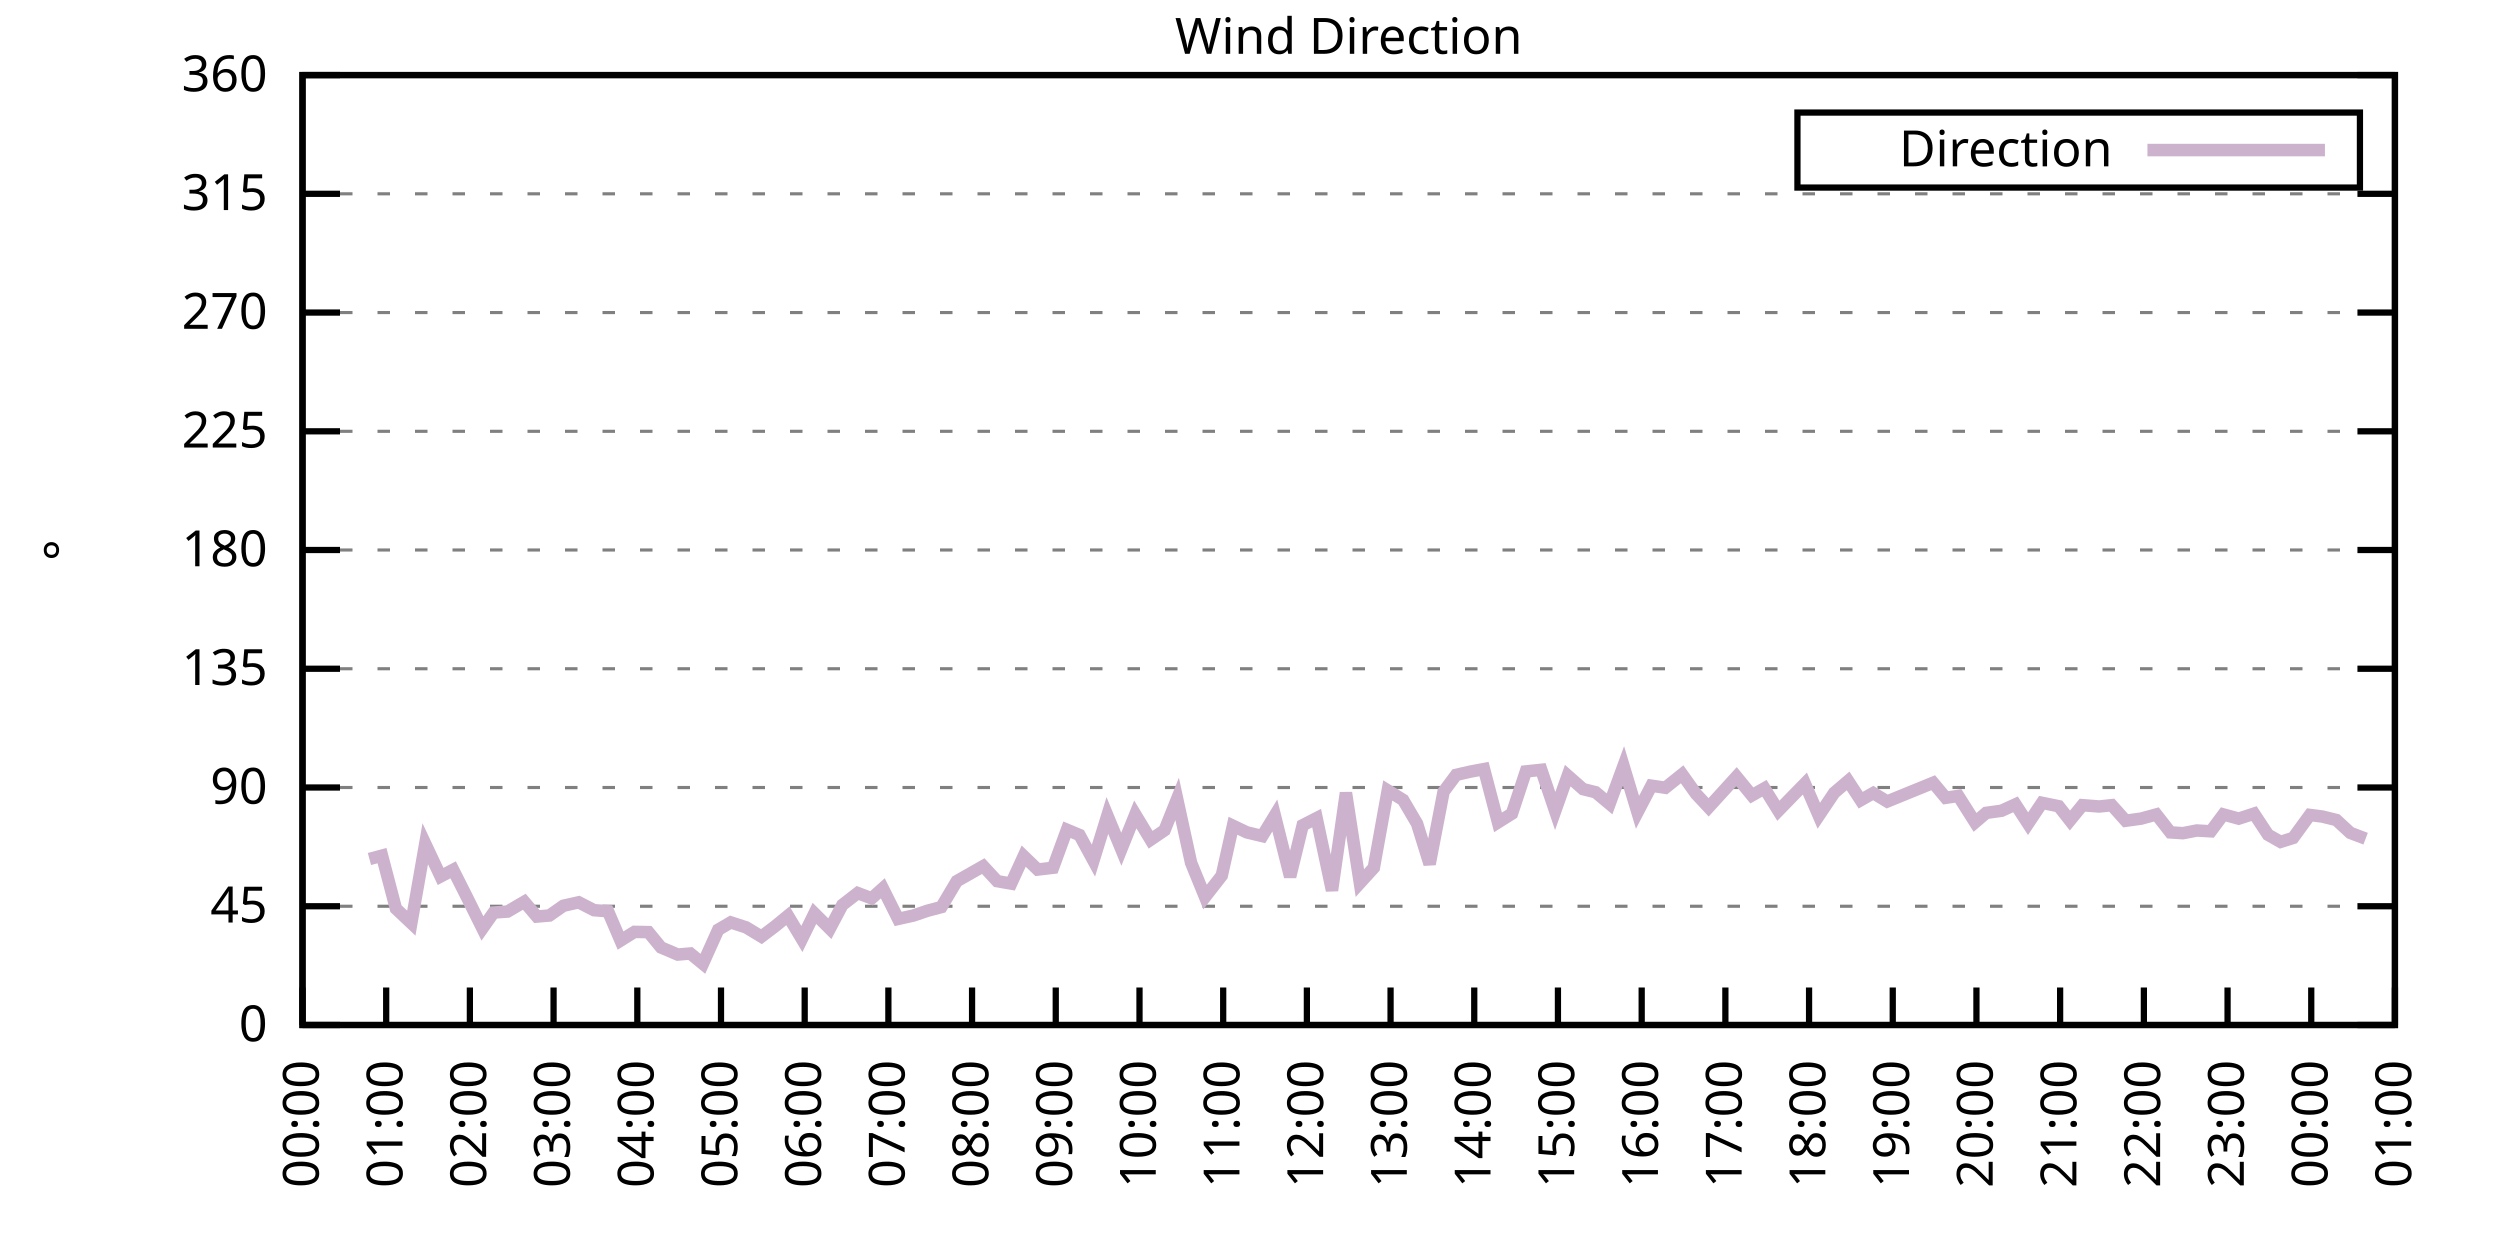
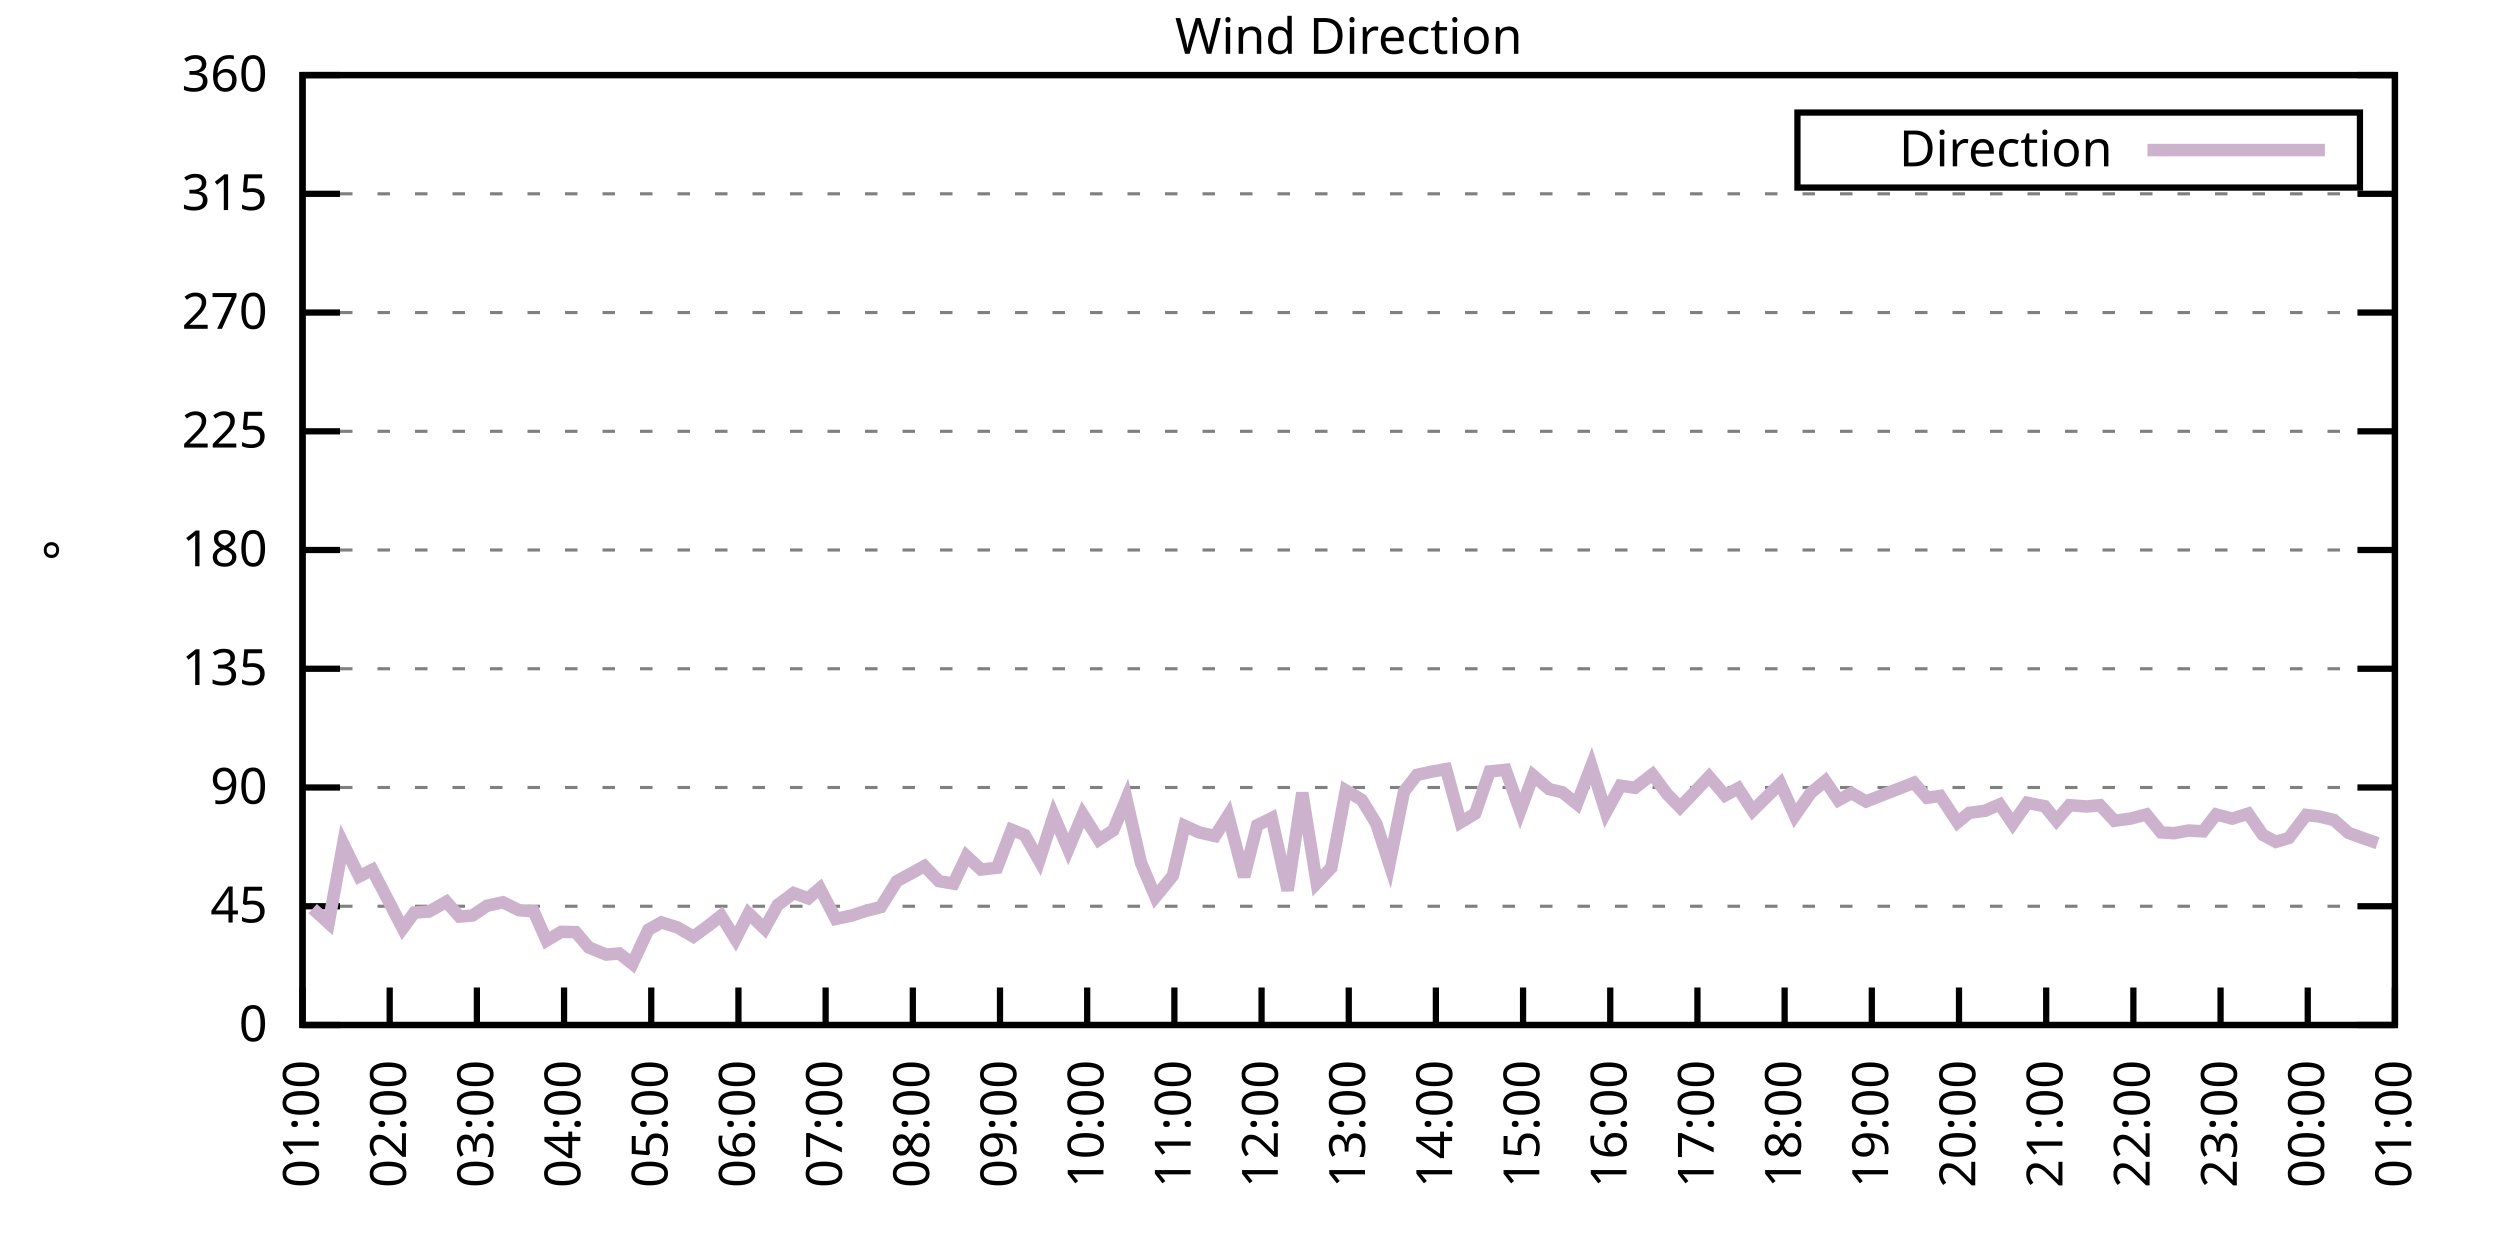
<svg xmlns="http://www.w3.org/2000/svg" xmlns:xlink="http://www.w3.org/1999/xlink" width="400" height="200" viewBox="0 0 400 200">
  <g id="gnuplot_canvas">
    <rect x="0" y="0" width="400" height="200" fill="none" />
    <defs>
      <circle id="gpDot" r="0.5" stroke-width="0.5" stroke="currentColor" />
      <path id="gpPt0" stroke-width="0.333" stroke="currentColor" d="M-1,0 h2 M0,-1 v2" />
      <path id="gpPt1" stroke-width="0.333" stroke="currentColor" d="M-1,-1 L1,1 M1,-1 L-1,1" />
      <path id="gpPt2" stroke-width="0.333" stroke="currentColor" d="M-1,0 L1,0 M0,-1 L0,1 M-1,-1 L1,1 M-1,1 L1,-1" />
      <rect id="gpPt3" stroke-width="0.333" stroke="currentColor" x="-1" y="-1" width="2" height="2" />
      <rect id="gpPt4" stroke-width="0.333" stroke="currentColor" fill="currentColor" x="-1" y="-1" width="2" height="2" />
      <circle id="gpPt5" stroke-width="0.333" stroke="currentColor" cx="0" cy="0" r="1" />
      <use xlink:href="#gpPt5" id="gpPt6" fill="currentColor" stroke="none" />
      <path id="gpPt7" stroke-width="0.333" stroke="currentColor" d="M0,-1.33 L-1.33,0.67 L1.33,0.67 z" />
      <use xlink:href="#gpPt7" id="gpPt8" fill="currentColor" stroke="none" />
      <use xlink:href="#gpPt7" id="gpPt9" stroke="currentColor" transform="rotate(180)" />
      <use xlink:href="#gpPt9" id="gpPt10" fill="currentColor" stroke="none" />
      <use xlink:href="#gpPt3" id="gpPt11" stroke="currentColor" transform="rotate(45)" />
      <use xlink:href="#gpPt11" id="gpPt12" fill="currentColor" stroke="none" />
      <path id="gpPt13" stroke-width="0.333" stroke="currentColor" d="M0,1.330 L1.265,0.411 L0.782,-1.067 L-0.782,-1.076 L-1.265,0.411 z" />
      <use xlink:href="#gpPt13" id="gpPt14" fill="currentColor" stroke="none" />
      <filter id="textbox" filterUnits="objectBoundingBox" x="0" y="0" height="1" width="1">
        <feFlood flood-color="white" flood-opacity="1" result="bgnd" />
        <feComposite in="SourceGraphic" in2="bgnd" operator="atop" />
      </filter>
      <filter id="greybox" filterUnits="objectBoundingBox" x="0" y="0" height="1" width="1">
        <feFlood flood-color="lightgrey" flood-opacity="1" result="grey" />
        <feComposite in="SourceGraphic" in2="grey" operator="atop" />
      </filter>
    </defs>
    <g fill="none" color="white" stroke="currentColor" stroke-width="1.00" stroke-linecap="butt" stroke-linejoin="miter">
</g>
    <g fill="none" color="black" stroke="currentColor" stroke-width="1.00" stroke-linecap="butt" stroke-linejoin="miter">
      <g stroke="none" shape-rendering="crispEdges">
        <polygon fill="rgb(255, 255, 255)" points="48.40,164.00 383.18,164.00 383.18,12.02 48.40,12.02 " />
      </g>
    </g>
    <g fill="none" color="black" stroke="currentColor" stroke-width="1.00" stroke-linecap="butt" stroke-linejoin="miter">
</g>
    <g fill="none" color="black" stroke="black" stroke-width="0.50" stroke-linecap="butt" stroke-linejoin="miter">
</g>
    <g fill="none" color="gray" stroke="currentColor" stroke-width="0.50" stroke-linecap="butt" stroke-linejoin="miter">
      <path stroke="gray" stroke-dasharray="2,4" class="gridline" d="M48.40,164.00 L383.19,164.00  " />
    </g>
    <g fill="none" color="gray" stroke="gray" stroke-width="1.00" stroke-linecap="butt" stroke-linejoin="miter">
</g>
    <g fill="none" color="black" stroke="currentColor" stroke-width="1.00" stroke-linecap="butt" stroke-linejoin="miter">
      <path stroke="black" d="M48.40,164.00 L54.40,164.00 M383.19,164.00 L377.19,164.00  " />
      <g transform="translate(42.80,166.60)" stroke="none" fill="black" font-family="Sans" font-size="8.00" text-anchor="end">
        <text>
          <tspan font-family="Sans"> 0</tspan>
        </text>
      </g>
    </g>
    <g fill="none" color="black" stroke="currentColor" stroke-width="1.00" stroke-linecap="butt" stroke-linejoin="miter">
</g>
    <g fill="none" color="black" stroke="black" stroke-width="0.50" stroke-linecap="butt" stroke-linejoin="miter">
</g>
    <g fill="none" color="gray" stroke="currentColor" stroke-width="0.50" stroke-linecap="butt" stroke-linejoin="miter">
      <path stroke="gray" stroke-dasharray="2,4" class="gridline" d="M48.40,145.00 L383.19,145.00  " />
    </g>
    <g fill="none" color="gray" stroke="gray" stroke-width="1.00" stroke-linecap="butt" stroke-linejoin="miter">
</g>
    <g fill="none" color="black" stroke="currentColor" stroke-width="1.00" stroke-linecap="butt" stroke-linejoin="miter">
      <path stroke="black" d="M48.40,145.00 L54.40,145.00 M383.19,145.00 L377.19,145.00  " />
      <g transform="translate(42.80,147.60)" stroke="none" fill="black" font-family="Sans" font-size="8.00" text-anchor="end">
        <text>
          <tspan font-family="Sans"> 45</tspan>
        </text>
      </g>
    </g>
    <g fill="none" color="black" stroke="currentColor" stroke-width="1.00" stroke-linecap="butt" stroke-linejoin="miter">
</g>
    <g fill="none" color="black" stroke="black" stroke-width="0.50" stroke-linecap="butt" stroke-linejoin="miter">
</g>
    <g fill="none" color="gray" stroke="currentColor" stroke-width="0.50" stroke-linecap="butt" stroke-linejoin="miter">
      <path stroke="gray" stroke-dasharray="2,4" class="gridline" d="M48.40,126.00 L383.19,126.00  " />
    </g>
    <g fill="none" color="gray" stroke="gray" stroke-width="1.00" stroke-linecap="butt" stroke-linejoin="miter">
</g>
    <g fill="none" color="black" stroke="currentColor" stroke-width="1.00" stroke-linecap="butt" stroke-linejoin="miter">
      <path stroke="black" d="M48.40,126.00 L54.40,126.00 M383.19,126.00 L377.19,126.00  " />
      <g transform="translate(42.80,128.60)" stroke="none" fill="black" font-family="Sans" font-size="8.00" text-anchor="end">
        <text>
          <tspan font-family="Sans"> 90</tspan>
        </text>
      </g>
    </g>
    <g fill="none" color="black" stroke="currentColor" stroke-width="1.00" stroke-linecap="butt" stroke-linejoin="miter">
</g>
    <g fill="none" color="black" stroke="black" stroke-width="0.50" stroke-linecap="butt" stroke-linejoin="miter">
</g>
    <g fill="none" color="gray" stroke="currentColor" stroke-width="0.50" stroke-linecap="butt" stroke-linejoin="miter">
      <path stroke="gray" stroke-dasharray="2,4" class="gridline" d="M48.40,107.00 L383.19,107.00  " />
    </g>
    <g fill="none" color="gray" stroke="gray" stroke-width="1.00" stroke-linecap="butt" stroke-linejoin="miter">
</g>
    <g fill="none" color="black" stroke="currentColor" stroke-width="1.00" stroke-linecap="butt" stroke-linejoin="miter">
      <path stroke="black" d="M48.40,107.00 L54.40,107.00 M383.19,107.00 L377.19,107.00  " />
      <g transform="translate(42.80,109.60)" stroke="none" fill="black" font-family="Sans" font-size="8.00" text-anchor="end">
        <text>
          <tspan font-family="Sans"> 135</tspan>
        </text>
      </g>
    </g>
    <g fill="none" color="black" stroke="currentColor" stroke-width="1.00" stroke-linecap="butt" stroke-linejoin="miter">
</g>
    <g fill="none" color="black" stroke="black" stroke-width="0.50" stroke-linecap="butt" stroke-linejoin="miter">
</g>
    <g fill="none" color="gray" stroke="currentColor" stroke-width="0.50" stroke-linecap="butt" stroke-linejoin="miter">
      <path stroke="gray" stroke-dasharray="2,4" class="gridline" d="M48.40,88.00 L383.19,88.00  " />
    </g>
    <g fill="none" color="gray" stroke="gray" stroke-width="1.00" stroke-linecap="butt" stroke-linejoin="miter">
</g>
    <g fill="none" color="black" stroke="currentColor" stroke-width="1.00" stroke-linecap="butt" stroke-linejoin="miter">
      <path stroke="black" d="M48.40,88.00 L54.40,88.00 M383.19,88.00 L377.19,88.00  " />
      <g transform="translate(42.80,90.60)" stroke="none" fill="black" font-family="Sans" font-size="8.00" text-anchor="end">
        <text>
          <tspan font-family="Sans"> 180</tspan>
        </text>
      </g>
    </g>
    <g fill="none" color="black" stroke="currentColor" stroke-width="1.00" stroke-linecap="butt" stroke-linejoin="miter">
</g>
    <g fill="none" color="black" stroke="black" stroke-width="0.50" stroke-linecap="butt" stroke-linejoin="miter">
</g>
    <g fill="none" color="gray" stroke="currentColor" stroke-width="0.50" stroke-linecap="butt" stroke-linejoin="miter">
      <path stroke="gray" stroke-dasharray="2,4" class="gridline" d="M48.40,69.01 L383.19,69.01  " />
    </g>
    <g fill="none" color="gray" stroke="gray" stroke-width="1.00" stroke-linecap="butt" stroke-linejoin="miter">
</g>
    <g fill="none" color="black" stroke="currentColor" stroke-width="1.00" stroke-linecap="butt" stroke-linejoin="miter">
      <path stroke="black" d="M48.40,69.01 L54.40,69.01 M383.19,69.01 L377.19,69.01  " />
      <g transform="translate(42.80,71.61)" stroke="none" fill="black" font-family="Sans" font-size="8.00" text-anchor="end">
        <text>
          <tspan font-family="Sans"> 225</tspan>
        </text>
      </g>
    </g>
    <g fill="none" color="black" stroke="currentColor" stroke-width="1.00" stroke-linecap="butt" stroke-linejoin="miter">
</g>
    <g fill="none" color="black" stroke="black" stroke-width="0.50" stroke-linecap="butt" stroke-linejoin="miter">
</g>
    <g fill="none" color="gray" stroke="currentColor" stroke-width="0.50" stroke-linecap="butt" stroke-linejoin="miter">
      <path stroke="gray" stroke-dasharray="2,4" class="gridline" d="M48.40,50.01 L383.19,50.01  " />
    </g>
    <g fill="none" color="gray" stroke="gray" stroke-width="1.00" stroke-linecap="butt" stroke-linejoin="miter">
</g>
    <g fill="none" color="black" stroke="currentColor" stroke-width="1.00" stroke-linecap="butt" stroke-linejoin="miter">
      <path stroke="black" d="M48.40,50.01 L54.40,50.01 M383.19,50.01 L377.19,50.01  " />
      <g transform="translate(42.80,52.61)" stroke="none" fill="black" font-family="Sans" font-size="8.00" text-anchor="end">
        <text>
          <tspan font-family="Sans"> 270</tspan>
        </text>
      </g>
    </g>
    <g fill="none" color="black" stroke="currentColor" stroke-width="1.00" stroke-linecap="butt" stroke-linejoin="miter">
</g>
    <g fill="none" color="black" stroke="black" stroke-width="0.50" stroke-linecap="butt" stroke-linejoin="miter">
</g>
    <g fill="none" color="gray" stroke="currentColor" stroke-width="0.50" stroke-linecap="butt" stroke-linejoin="miter">
      <path stroke="gray" stroke-dasharray="2,4" class="gridline" d="M48.40,31.01 L383.19,31.01  " />
    </g>
    <g fill="none" color="gray" stroke="gray" stroke-width="1.00" stroke-linecap="butt" stroke-linejoin="miter">
</g>
    <g fill="none" color="black" stroke="currentColor" stroke-width="1.00" stroke-linecap="butt" stroke-linejoin="miter">
      <path stroke="black" d="M48.40,31.01 L54.40,31.01 M383.19,31.01 L377.19,31.01  " />
      <g transform="translate(42.80,33.61)" stroke="none" fill="black" font-family="Sans" font-size="8.00" text-anchor="end">
        <text>
          <tspan font-family="Sans"> 315</tspan>
        </text>
      </g>
    </g>
    <g fill="none" color="black" stroke="currentColor" stroke-width="1.00" stroke-linecap="butt" stroke-linejoin="miter">
</g>
    <g fill="none" color="black" stroke="black" stroke-width="0.50" stroke-linecap="butt" stroke-linejoin="miter">
</g>
    <g fill="none" color="gray" stroke="currentColor" stroke-width="0.50" stroke-linecap="butt" stroke-linejoin="miter">
      <path stroke="gray" stroke-dasharray="2,4" class="gridline" d="M48.40,12.01 L383.19,12.01  " />
    </g>
    <g fill="none" color="gray" stroke="gray" stroke-width="1.00" stroke-linecap="butt" stroke-linejoin="miter">
</g>
    <g fill="none" color="black" stroke="currentColor" stroke-width="1.00" stroke-linecap="butt" stroke-linejoin="miter">
      <path stroke="black" d="M48.40,12.01 L54.40,12.01 M383.19,12.01 L377.19,12.01  " />
      <g transform="translate(42.80,14.61)" stroke="none" fill="black" font-family="Sans" font-size="8.00" text-anchor="end">
        <text>
          <tspan font-family="Sans"> 360</tspan>
        </text>
      </g>
    </g>
    <g fill="none" color="black" stroke="currentColor" stroke-width="1.00" stroke-linecap="butt" stroke-linejoin="miter">
      <path stroke="black" d="M48.40,164.00 L48.40,158.00  " />
      <g transform="translate(51.00,169.60) rotate(270.00)" stroke="none" fill="black" font-family="Sans" font-size="8.00" text-anchor="end">
        <text>
-           <tspan font-family="Sans">00:00</tspan>
-         </text>
-       </g>
-     </g>
-     <g fill="none" color="black" stroke="currentColor" stroke-width="1.00" stroke-linecap="butt" stroke-linejoin="miter">
-       <path stroke="black" d="M61.79,164.00 L61.79,158.00  " />
-       <g transform="translate(64.39,169.60) rotate(270.00)" stroke="none" fill="black" font-family="Sans" font-size="8.00" text-anchor="end">
-         <text>
          <tspan font-family="Sans">01:00</tspan>
        </text>
      </g>
    </g>
    <g fill="none" color="black" stroke="currentColor" stroke-width="1.00" stroke-linecap="butt" stroke-linejoin="miter">
-       <path stroke="black" d="M75.18,164.00 L75.18,158.00  " />
-       <g transform="translate(77.78,169.60) rotate(270.00)" stroke="none" fill="black" font-family="Sans" font-size="8.00" text-anchor="end">
+       <path stroke="black" d="M62.35,164.00 L62.35,158.00  " />
+       <g transform="translate(64.95,169.60) rotate(270.00)" stroke="none" fill="black" font-family="Sans" font-size="8.00" text-anchor="end">
        <text>
          <tspan font-family="Sans">02:00</tspan>
        </text>
      </g>
    </g>
    <g fill="none" color="black" stroke="currentColor" stroke-width="1.00" stroke-linecap="butt" stroke-linejoin="miter">
-       <path stroke="black" d="M88.57,164.00 L88.57,158.00  " />
-       <g transform="translate(91.17,169.60) rotate(270.00)" stroke="none" fill="black" font-family="Sans" font-size="8.00" text-anchor="end">
+       <path stroke="black" d="M76.30,164.00 L76.30,158.00  " />
+       <g transform="translate(78.90,169.60) rotate(270.00)" stroke="none" fill="black" font-family="Sans" font-size="8.00" text-anchor="end">
        <text>
          <tspan font-family="Sans">03:00</tspan>
        </text>
      </g>
    </g>
    <g fill="none" color="black" stroke="currentColor" stroke-width="1.00" stroke-linecap="butt" stroke-linejoin="miter">
-       <path stroke="black" d="M101.97,164.00 L101.97,158.00  " />
-       <g transform="translate(104.57,169.60) rotate(270.00)" stroke="none" fill="black" font-family="Sans" font-size="8.00" text-anchor="end">
+       <path stroke="black" d="M90.25,164.00 L90.25,158.00  " />
+       <g transform="translate(92.85,169.60) rotate(270.00)" stroke="none" fill="black" font-family="Sans" font-size="8.00" text-anchor="end">
        <text>
          <tspan font-family="Sans">04:00</tspan>
        </text>
      </g>
    </g>
    <g fill="none" color="black" stroke="currentColor" stroke-width="1.00" stroke-linecap="butt" stroke-linejoin="miter">
-       <path stroke="black" d="M115.36,164.00 L115.36,158.00  " />
-       <g transform="translate(117.96,169.60) rotate(270.00)" stroke="none" fill="black" font-family="Sans" font-size="8.00" text-anchor="end">
+       <path stroke="black" d="M104.20,164.00 L104.20,158.00  " />
+       <g transform="translate(106.80,169.60) rotate(270.00)" stroke="none" fill="black" font-family="Sans" font-size="8.00" text-anchor="end">
        <text>
          <tspan font-family="Sans">05:00</tspan>
        </text>
      </g>
    </g>
    <g fill="none" color="black" stroke="currentColor" stroke-width="1.00" stroke-linecap="butt" stroke-linejoin="miter">
-       <path stroke="black" d="M128.75,164.00 L128.75,158.00  " />
-       <g transform="translate(131.35,169.60) rotate(270.00)" stroke="none" fill="black" font-family="Sans" font-size="8.00" text-anchor="end">
+       <path stroke="black" d="M118.15,164.00 L118.15,158.00  " />
+       <g transform="translate(120.75,169.60) rotate(270.00)" stroke="none" fill="black" font-family="Sans" font-size="8.00" text-anchor="end">
        <text>
          <tspan font-family="Sans">06:00</tspan>
        </text>
      </g>
    </g>
    <g fill="none" color="black" stroke="currentColor" stroke-width="1.00" stroke-linecap="butt" stroke-linejoin="miter">
-       <path stroke="black" d="M142.14,164.00 L142.14,158.00  " />
-       <g transform="translate(144.74,169.60) rotate(270.00)" stroke="none" fill="black" font-family="Sans" font-size="8.00" text-anchor="end">
+       <path stroke="black" d="M132.10,164.00 L132.10,158.00  " />
+       <g transform="translate(134.70,169.60) rotate(270.00)" stroke="none" fill="black" font-family="Sans" font-size="8.00" text-anchor="end">
        <text>
          <tspan font-family="Sans">07:00</tspan>
        </text>
      </g>
    </g>
    <g fill="none" color="black" stroke="currentColor" stroke-width="1.00" stroke-linecap="butt" stroke-linejoin="miter">
-       <path stroke="black" d="M155.53,164.00 L155.53,158.00  " />
-       <g transform="translate(158.13,169.60) rotate(270.00)" stroke="none" fill="black" font-family="Sans" font-size="8.00" text-anchor="end">
+       <path stroke="black" d="M146.05,164.00 L146.05,158.00  " />
+       <g transform="translate(148.65,169.60) rotate(270.00)" stroke="none" fill="black" font-family="Sans" font-size="8.00" text-anchor="end">
        <text>
          <tspan font-family="Sans">08:00</tspan>
        </text>
      </g>
    </g>
    <g fill="none" color="black" stroke="currentColor" stroke-width="1.00" stroke-linecap="butt" stroke-linejoin="miter">
-       <path stroke="black" d="M168.92,164.00 L168.92,158.00  " />
-       <g transform="translate(171.52,169.60) rotate(270.00)" stroke="none" fill="black" font-family="Sans" font-size="8.00" text-anchor="end">
+       <path stroke="black" d="M160.00,164.00 L160.00,158.00  " />
+       <g transform="translate(162.60,169.60) rotate(270.00)" stroke="none" fill="black" font-family="Sans" font-size="8.00" text-anchor="end">
        <text>
          <tspan font-family="Sans">09:00</tspan>
        </text>
      </g>
    </g>
    <g fill="none" color="black" stroke="currentColor" stroke-width="1.00" stroke-linecap="butt" stroke-linejoin="miter">
-       <path stroke="black" d="M182.32,164.00 L182.32,158.00  " />
-       <g transform="translate(184.92,169.60) rotate(270.00)" stroke="none" fill="black" font-family="Sans" font-size="8.00" text-anchor="end">
+       <path stroke="black" d="M173.95,164.00 L173.95,158.00  " />
+       <g transform="translate(176.55,169.60) rotate(270.00)" stroke="none" fill="black" font-family="Sans" font-size="8.00" text-anchor="end">
        <text>
          <tspan font-family="Sans">10:00</tspan>
        </text>
      </g>
    </g>
    <g fill="none" color="black" stroke="currentColor" stroke-width="1.00" stroke-linecap="butt" stroke-linejoin="miter">
-       <path stroke="black" d="M195.71,164.00 L195.71,158.00  " />
-       <g transform="translate(198.31,169.60) rotate(270.00)" stroke="none" fill="black" font-family="Sans" font-size="8.00" text-anchor="end">
+       <path stroke="black" d="M187.90,164.00 L187.90,158.00  " />
+       <g transform="translate(190.50,169.60) rotate(270.00)" stroke="none" fill="black" font-family="Sans" font-size="8.00" text-anchor="end">
        <text>
          <tspan font-family="Sans">11:00</tspan>
        </text>
      </g>
    </g>
    <g fill="none" color="black" stroke="currentColor" stroke-width="1.00" stroke-linecap="butt" stroke-linejoin="miter">
-       <path stroke="black" d="M209.10,164.00 L209.10,158.00  " />
-       <g transform="translate(211.70,169.60) rotate(270.00)" stroke="none" fill="black" font-family="Sans" font-size="8.00" text-anchor="end">
+       <path stroke="black" d="M201.85,164.00 L201.85,158.00  " />
+       <g transform="translate(204.45,169.60) rotate(270.00)" stroke="none" fill="black" font-family="Sans" font-size="8.00" text-anchor="end">
        <text>
          <tspan font-family="Sans">12:00</tspan>
        </text>
      </g>
    </g>
    <g fill="none" color="black" stroke="currentColor" stroke-width="1.00" stroke-linecap="butt" stroke-linejoin="miter">
-       <path stroke="black" d="M222.49,164.00 L222.49,158.00  " />
-       <g transform="translate(225.09,169.60) rotate(270.00)" stroke="none" fill="black" font-family="Sans" font-size="8.00" text-anchor="end">
+       <path stroke="black" d="M215.80,164.00 L215.80,158.00  " />
+       <g transform="translate(218.40,169.60) rotate(270.00)" stroke="none" fill="black" font-family="Sans" font-size="8.00" text-anchor="end">
        <text>
          <tspan font-family="Sans">13:00</tspan>
        </text>
      </g>
    </g>
    <g fill="none" color="black" stroke="currentColor" stroke-width="1.00" stroke-linecap="butt" stroke-linejoin="miter">
-       <path stroke="black" d="M235.88,164.00 L235.88,158.00  " />
-       <g transform="translate(238.48,169.60) rotate(270.00)" stroke="none" fill="black" font-family="Sans" font-size="8.00" text-anchor="end">
+       <path stroke="black" d="M229.74,164.00 L229.74,158.00  " />
+       <g transform="translate(232.34,169.60) rotate(270.00)" stroke="none" fill="black" font-family="Sans" font-size="8.00" text-anchor="end">
        <text>
          <tspan font-family="Sans">14:00</tspan>
        </text>
      </g>
    </g>
    <g fill="none" color="black" stroke="currentColor" stroke-width="1.00" stroke-linecap="butt" stroke-linejoin="miter">
-       <path stroke="black" d="M249.27,164.00 L249.27,158.00  " />
-       <g transform="translate(251.87,169.60) rotate(270.00)" stroke="none" fill="black" font-family="Sans" font-size="8.00" text-anchor="end">
+       <path stroke="black" d="M243.69,164.00 L243.69,158.00  " />
+       <g transform="translate(246.29,169.60) rotate(270.00)" stroke="none" fill="black" font-family="Sans" font-size="8.00" text-anchor="end">
        <text>
          <tspan font-family="Sans">15:00</tspan>
        </text>
      </g>
    </g>
    <g fill="none" color="black" stroke="currentColor" stroke-width="1.00" stroke-linecap="butt" stroke-linejoin="miter">
-       <path stroke="black" d="M262.67,164.00 L262.67,158.00  " />
-       <g transform="translate(265.27,169.60) rotate(270.00)" stroke="none" fill="black" font-family="Sans" font-size="8.00" text-anchor="end">
+       <path stroke="black" d="M257.64,164.00 L257.64,158.00  " />
+       <g transform="translate(260.24,169.60) rotate(270.00)" stroke="none" fill="black" font-family="Sans" font-size="8.00" text-anchor="end">
        <text>
          <tspan font-family="Sans">16:00</tspan>
        </text>
      </g>
    </g>
    <g fill="none" color="black" stroke="currentColor" stroke-width="1.00" stroke-linecap="butt" stroke-linejoin="miter">
-       <path stroke="black" d="M276.06,164.00 L276.06,158.00  " />
-       <g transform="translate(278.66,169.60) rotate(270.00)" stroke="none" fill="black" font-family="Sans" font-size="8.00" text-anchor="end">
+       <path stroke="black" d="M271.59,164.00 L271.59,158.00  " />
+       <g transform="translate(274.19,169.60) rotate(270.00)" stroke="none" fill="black" font-family="Sans" font-size="8.00" text-anchor="end">
        <text>
          <tspan font-family="Sans">17:00</tspan>
        </text>
      </g>
    </g>
    <g fill="none" color="black" stroke="currentColor" stroke-width="1.00" stroke-linecap="butt" stroke-linejoin="miter">
-       <path stroke="black" d="M289.45,164.00 L289.45,158.00  " />
-       <g transform="translate(292.05,169.60) rotate(270.00)" stroke="none" fill="black" font-family="Sans" font-size="8.00" text-anchor="end">
+       <path stroke="black" d="M285.54,164.00 L285.54,158.00  " />
+       <g transform="translate(288.14,169.60) rotate(270.00)" stroke="none" fill="black" font-family="Sans" font-size="8.00" text-anchor="end">
        <text>
          <tspan font-family="Sans">18:00</tspan>
        </text>
      </g>
    </g>
    <g fill="none" color="black" stroke="currentColor" stroke-width="1.00" stroke-linecap="butt" stroke-linejoin="miter">
-       <path stroke="black" d="M302.84,164.00 L302.84,158.00  " />
-       <g transform="translate(305.44,169.60) rotate(270.00)" stroke="none" fill="black" font-family="Sans" font-size="8.00" text-anchor="end">
+       <path stroke="black" d="M299.49,164.00 L299.49,158.00  " />
+       <g transform="translate(302.09,169.60) rotate(270.00)" stroke="none" fill="black" font-family="Sans" font-size="8.00" text-anchor="end">
        <text>
          <tspan font-family="Sans">19:00</tspan>
        </text>
      </g>
    </g>
    <g fill="none" color="black" stroke="currentColor" stroke-width="1.00" stroke-linecap="butt" stroke-linejoin="miter">
-       <path stroke="black" d="M316.23,164.00 L316.23,158.00  " />
-       <g transform="translate(318.83,169.60) rotate(270.00)" stroke="none" fill="black" font-family="Sans" font-size="8.00" text-anchor="end">
+       <path stroke="black" d="M313.44,164.00 L313.44,158.00  " />
+       <g transform="translate(316.04,169.60) rotate(270.00)" stroke="none" fill="black" font-family="Sans" font-size="8.00" text-anchor="end">
        <text>
          <tspan font-family="Sans">20:00</tspan>
        </text>
      </g>
    </g>
    <g fill="none" color="black" stroke="currentColor" stroke-width="1.00" stroke-linecap="butt" stroke-linejoin="miter">
-       <path stroke="black" d="M329.62,164.00 L329.62,158.00  " />
-       <g transform="translate(332.22,169.60) rotate(270.00)" stroke="none" fill="black" font-family="Sans" font-size="8.00" text-anchor="end">
+       <path stroke="black" d="M327.39,164.00 L327.39,158.00  " />
+       <g transform="translate(329.99,169.60) rotate(270.00)" stroke="none" fill="black" font-family="Sans" font-size="8.00" text-anchor="end">
        <text>
          <tspan font-family="Sans">21:00</tspan>
        </text>
      </g>
    </g>
    <g fill="none" color="black" stroke="currentColor" stroke-width="1.00" stroke-linecap="butt" stroke-linejoin="miter">
-       <path stroke="black" d="M343.02,164.00 L343.02,158.00  " />
-       <g transform="translate(345.62,169.60) rotate(270.00)" stroke="none" fill="black" font-family="Sans" font-size="8.00" text-anchor="end">
+       <path stroke="black" d="M341.34,164.00 L341.34,158.00  " />
+       <g transform="translate(343.94,169.60) rotate(270.00)" stroke="none" fill="black" font-family="Sans" font-size="8.00" text-anchor="end">
        <text>
          <tspan font-family="Sans">22:00</tspan>
        </text>
      </g>
    </g>
    <g fill="none" color="black" stroke="currentColor" stroke-width="1.00" stroke-linecap="butt" stroke-linejoin="miter">
-       <path stroke="black" d="M356.41,164.00 L356.41,158.00  " />
-       <g transform="translate(359.01,169.60) rotate(270.00)" stroke="none" fill="black" font-family="Sans" font-size="8.00" text-anchor="end">
+       <path stroke="black" d="M355.29,164.00 L355.29,158.00  " />
+       <g transform="translate(357.89,169.60) rotate(270.00)" stroke="none" fill="black" font-family="Sans" font-size="8.00" text-anchor="end">
        <text>
          <tspan font-family="Sans">23:00</tspan>
        </text>
      </g>
    </g>
    <g fill="none" color="black" stroke="currentColor" stroke-width="1.00" stroke-linecap="butt" stroke-linejoin="miter">
-       <path stroke="black" d="M369.80,164.00 L369.80,158.00  " />
-       <g transform="translate(372.40,169.60) rotate(270.00)" stroke="none" fill="black" font-family="Sans" font-size="8.00" text-anchor="end">
+       <path stroke="black" d="M369.24,164.00 L369.24,158.00  " />
+       <g transform="translate(371.84,169.60) rotate(270.00)" stroke="none" fill="black" font-family="Sans" font-size="8.00" text-anchor="end">
        <text>
          <tspan font-family="Sans">00:00</tspan>
        </text>
      </g>
    </g>
    <g fill="none" color="black" stroke="currentColor" stroke-width="1.00" stroke-linecap="butt" stroke-linejoin="miter">
      <path stroke="black" d="M383.19,164.00 L383.19,158.00  " />
      <g transform="translate(385.79,169.60) rotate(270.00)" stroke="none" fill="black" font-family="Sans" font-size="8.00" text-anchor="end">
        <text>
          <tspan font-family="Sans">01:00</tspan>
        </text>
      </g>
    </g>
    <g fill="none" color="black" stroke="currentColor" stroke-width="1.00" stroke-linecap="butt" stroke-linejoin="miter">
</g>
    <g fill="none" color="black" stroke="currentColor" stroke-width="1.00" stroke-linecap="butt" stroke-linejoin="miter">
      <path stroke="black" d="M48.40,12.01 L48.40,164.00 L383.19,164.00 L383.19,12.01 L48.40,12.01 Z  " />
    </g>
    <g fill="none" color="black" stroke="currentColor" stroke-width="1.00" stroke-linecap="butt" stroke-linejoin="miter">
</g>
    <g fill="none" color="black" stroke="currentColor" stroke-width="1.00" stroke-linecap="butt" stroke-linejoin="miter">
      <path stroke="black" d="M287.59,30.01 L287.59,18.01 L377.59,18.01 L377.59,30.01 L287.59,30.01 Z  " />
    </g>
    <g id="Wind_direction_plot_1">
      <g fill="none" color="white" stroke="black" stroke-width="2.00" stroke-linecap="butt" stroke-linejoin="miter">
</g>
      <g fill="none" color="black" stroke="currentColor" stroke-width="2.00" stroke-linecap="butt" stroke-linejoin="miter">
        <g transform="translate(337.99,26.61)" stroke="none" fill="black" font-family="Sans" font-size="8.00" text-anchor="end">
          <text>
            <tspan font-family="Sans">Direction</tspan>
          </text>
        </g>
      </g>
      <g fill="none" color="black" stroke="currentColor" stroke-width="2.00" stroke-linecap="butt" stroke-linejoin="miter">
-         <path stroke="rgb(204, 178, 204)" d="M343.59,24.01 L371.99,24.01 M59.11,137.44 L61.12,136.90 L63.35,145.38 L65.81,147.70 L68.04,135.00 L70.50,140.23   L72.50,139.17 L74.74,143.61 L77.19,148.55 L78.98,146.01 L81.21,145.85 L83.89,144.28 L85.90,146.65 L87.91,146.48   L90.14,144.92 L92.59,144.37 L95.05,145.63 L97.28,145.80 L99.29,150.49 L101.52,149.10 L103.75,149.14 L105.76,151.59   L108.44,152.73 L110.45,152.56 L112.46,154.21 L114.91,148.76 L116.92,147.58 L119.38,148.38 L121.83,149.86 L124.06,148.17   L126.07,146.52 L128.30,150.24 L130.31,146.14 L132.77,148.59 L134.78,144.79 L137.23,142.89 L139.46,143.73 L141.25,142.13   L143.70,147.03 L146.16,146.48 L148.39,145.72 L150.62,145.13 L153.08,140.99 L157.32,138.58 L159.55,140.99 L161.78,141.37   L163.79,136.98 L166.02,139.13 L168.48,138.84 L170.71,132.76 L172.72,133.60 L174.95,137.70 L177.18,130.48 L179.41,135.88   L181.65,130.31 L184.10,134.36 L186.33,132.84 L188.34,127.82 L190.57,138.04 L192.81,143.52 L195.48,140.10 L197.27,132.12   L199.50,133.18 L201.96,133.77 L203.97,130.48 L206.42,140.27 L208.43,132.04 L210.66,130.90 L213.12,142.47 L215.35,126.85   L217.58,141.29 L219.81,138.84 L222.04,126.47 L224.50,127.99 L226.73,131.79 L228.74,138.25 L230.97,126.68 L232.98,123.98   L235.21,123.47 L237.44,123.05 L239.68,131.58 L241.91,130.18 L244.14,123.43 L246.60,123.17 L248.83,129.76 L250.84,124.10   L253.29,126.26 L255.30,126.76 L257.53,128.62 L259.76,122.54 L262.00,129.97 L264.23,125.71 L266.46,126.04 L269.14,123.89   L271.37,127.02 L273.38,129.17 L275.61,126.72 L277.84,124.27 L280.30,127.27 L282.31,126.13 L284.54,129.72 L286.55,127.65   L288.78,125.37 L291.01,130.52 L293.47,126.85 L295.70,124.95 L297.71,128.03 L299.72,126.89 L301.95,128.24 L309.31,125.24   L311.32,127.65 L313.33,127.35 L316.01,131.58 L317.79,130.06 L320.25,129.72 L322.48,128.70 L324.49,131.79 L326.72,128.45   L329.40,129.00 L331.19,131.28 L333.19,128.83 L335.87,129.04 L337.88,128.83 L340.11,131.32 L342.57,130.98 L345.02,130.31   L347.26,133.18 L349.26,133.31 L351.50,132.88 L353.73,133.01 L355.74,130.31 L358.19,130.98 L360.65,130.18 L362.88,133.56   L364.89,134.70 L366.90,134.07 L369.58,130.39 L371.58,130.65 L373.82,131.20 L376.05,133.26 L378.50,134.19  " />
+         <path stroke="rgb(204, 178, 204)" d="M343.59,24.01 L371.99,24.01 M50.03,145.38 L52.58,147.70 L54.91,135.00 L57.47,140.23 L59.56,139.17 L61.88,143.61   L64.44,148.55 L66.30,146.01 L68.63,145.85 L71.42,144.28 L73.51,146.65 L75.60,146.48 L77.93,144.92 L80.48,144.37   L83.04,145.63 L85.37,145.80 L87.46,150.49 L89.78,149.10 L92.11,149.14 L94.20,151.59 L96.99,152.73 L99.08,152.56   L101.18,154.21 L103.73,148.76 L105.83,147.58 L108.38,148.38 L110.94,149.86 L113.27,148.17 L115.36,146.52 L117.68,150.24   L119.78,146.14 L122.33,148.59 L124.43,144.79 L126.98,142.89 L129.31,143.73 L131.17,142.13 L133.72,147.03 L136.28,146.48   L138.61,145.72 L140.93,145.13 L143.49,140.99 L147.91,138.58 L150.23,140.99 L152.56,141.37 L154.65,136.98 L156.97,139.13   L159.53,138.84 L161.86,132.76 L163.95,133.60 L166.27,137.70 L168.60,130.48 L170.92,135.88 L173.25,130.31 L175.81,134.36   L178.13,132.84 L180.22,127.82 L182.55,138.04 L184.87,143.52 L187.66,140.10 L189.52,132.12 L191.85,133.18 L194.41,133.77   L196.50,130.48 L199.06,140.27 L201.15,132.04 L203.47,130.90 L206.03,142.47 L208.36,126.85 L210.68,141.29 L213.01,138.84   L215.33,126.47 L217.89,127.99 L220.21,131.79 L222.30,138.25 L224.63,126.68 L226.72,123.98 L229.05,123.47 L231.37,123.05   L233.70,131.58 L236.02,130.18 L238.35,123.43 L240.90,123.17 L243.23,129.76 L245.32,124.10 L247.88,126.26 L249.97,126.76   L252.30,128.62 L254.62,122.54 L256.95,129.97 L259.27,125.71 L261.60,126.04 L264.39,123.89 L266.71,127.02 L268.80,129.17   L271.13,126.72 L273.45,124.27 L276.01,127.27 L278.10,126.13 L280.43,129.72 L282.52,127.65 L284.85,125.37 L287.17,130.52   L289.73,126.85 L292.05,124.95 L294.15,128.03 L296.24,126.89 L298.56,128.24 L306.23,125.24 L308.33,127.65 L310.42,127.35   L313.21,131.58 L315.07,130.06 L317.63,129.72 L319.95,128.70 L322.04,131.79 L324.37,128.45 L327.16,129.00 L329.02,131.28   L331.11,128.83 L333.90,129.04 L335.99,128.83 L338.32,131.32 L340.88,130.98 L343.43,130.31 L345.76,133.18 L347.85,133.31   L350.18,132.88 L352.50,133.01 L354.59,130.31 L357.15,130.98 L359.71,130.18 L362.03,133.56 L364.13,134.70 L366.22,134.07   L369.01,130.39 L371.10,130.65 L373.43,131.20 L375.75,133.26 L378.31,134.19 L380.40,134.91  " />
      </g>
    </g>
    <g fill="none" color="black" stroke="currentColor" stroke-width="2.00" stroke-linecap="butt" stroke-linejoin="miter">
</g>
    <g fill="none" color="black" stroke="black" stroke-width="1.00" stroke-linecap="butt" stroke-linejoin="miter">
</g>
    <g fill="none" color="black" stroke="currentColor" stroke-width="1.00" stroke-linecap="butt" stroke-linejoin="miter">
      <path stroke="black" d="M48.40,12.01 L48.40,164.00 L383.19,164.00 L383.19,12.01 L48.40,12.01 Z  " />
      <g transform="translate(12.80,88.01) rotate(270.00)" stroke="none" fill="black" font-family="Sans" font-size="8.00" text-anchor="middle">
        <text>
          <tspan font-family="Sans">°</tspan>
        </text>
      </g>
    </g>
    <g fill="none" color="black" stroke="currentColor" stroke-width="1.00" stroke-linecap="butt" stroke-linejoin="miter">
</g>
    <g fill="none" color="black" stroke="currentColor" stroke-width="1.00" stroke-linecap="butt" stroke-linejoin="miter">
      <g transform="translate(215.79,8.61)" stroke="none" fill="black" font-family="Sans" font-size="8.00" text-anchor="middle">
        <text>
          <tspan font-family="Sans">Wind Direction</tspan>
        </text>
      </g>
    </g>
    <g fill="none" color="black" stroke="currentColor" stroke-width="1.00" stroke-linecap="butt" stroke-linejoin="miter">
</g>
  </g>
</svg>
